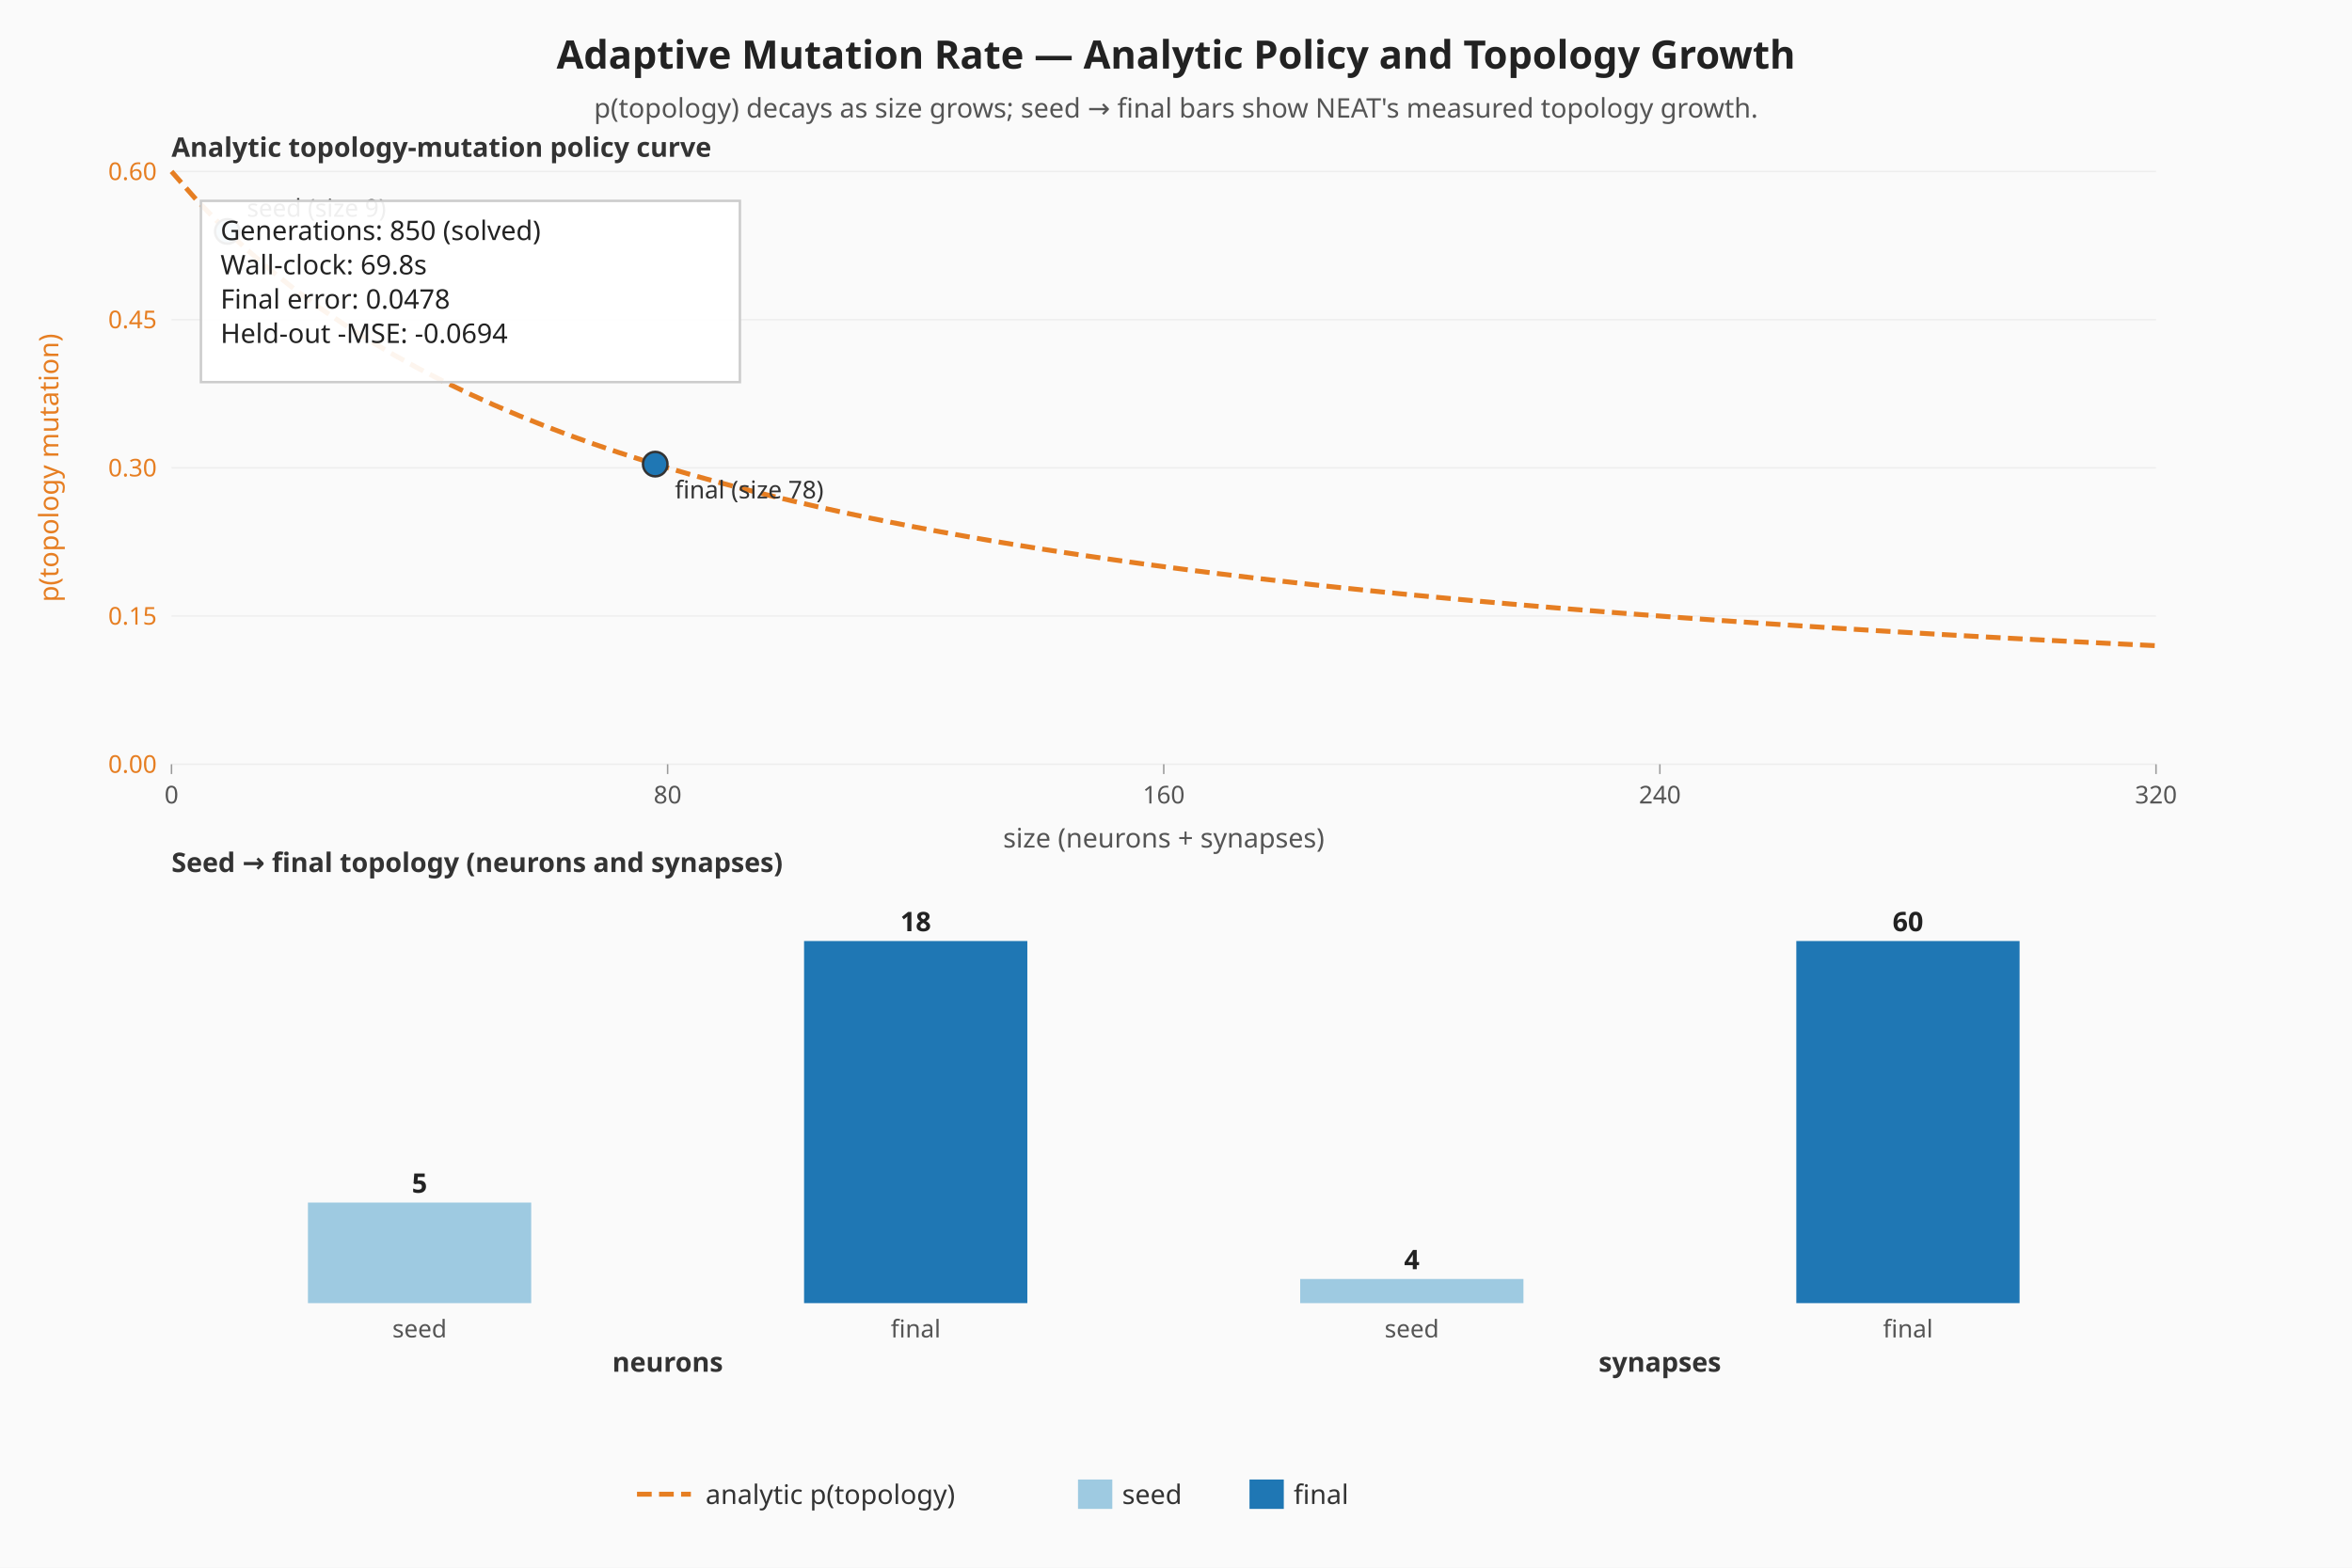
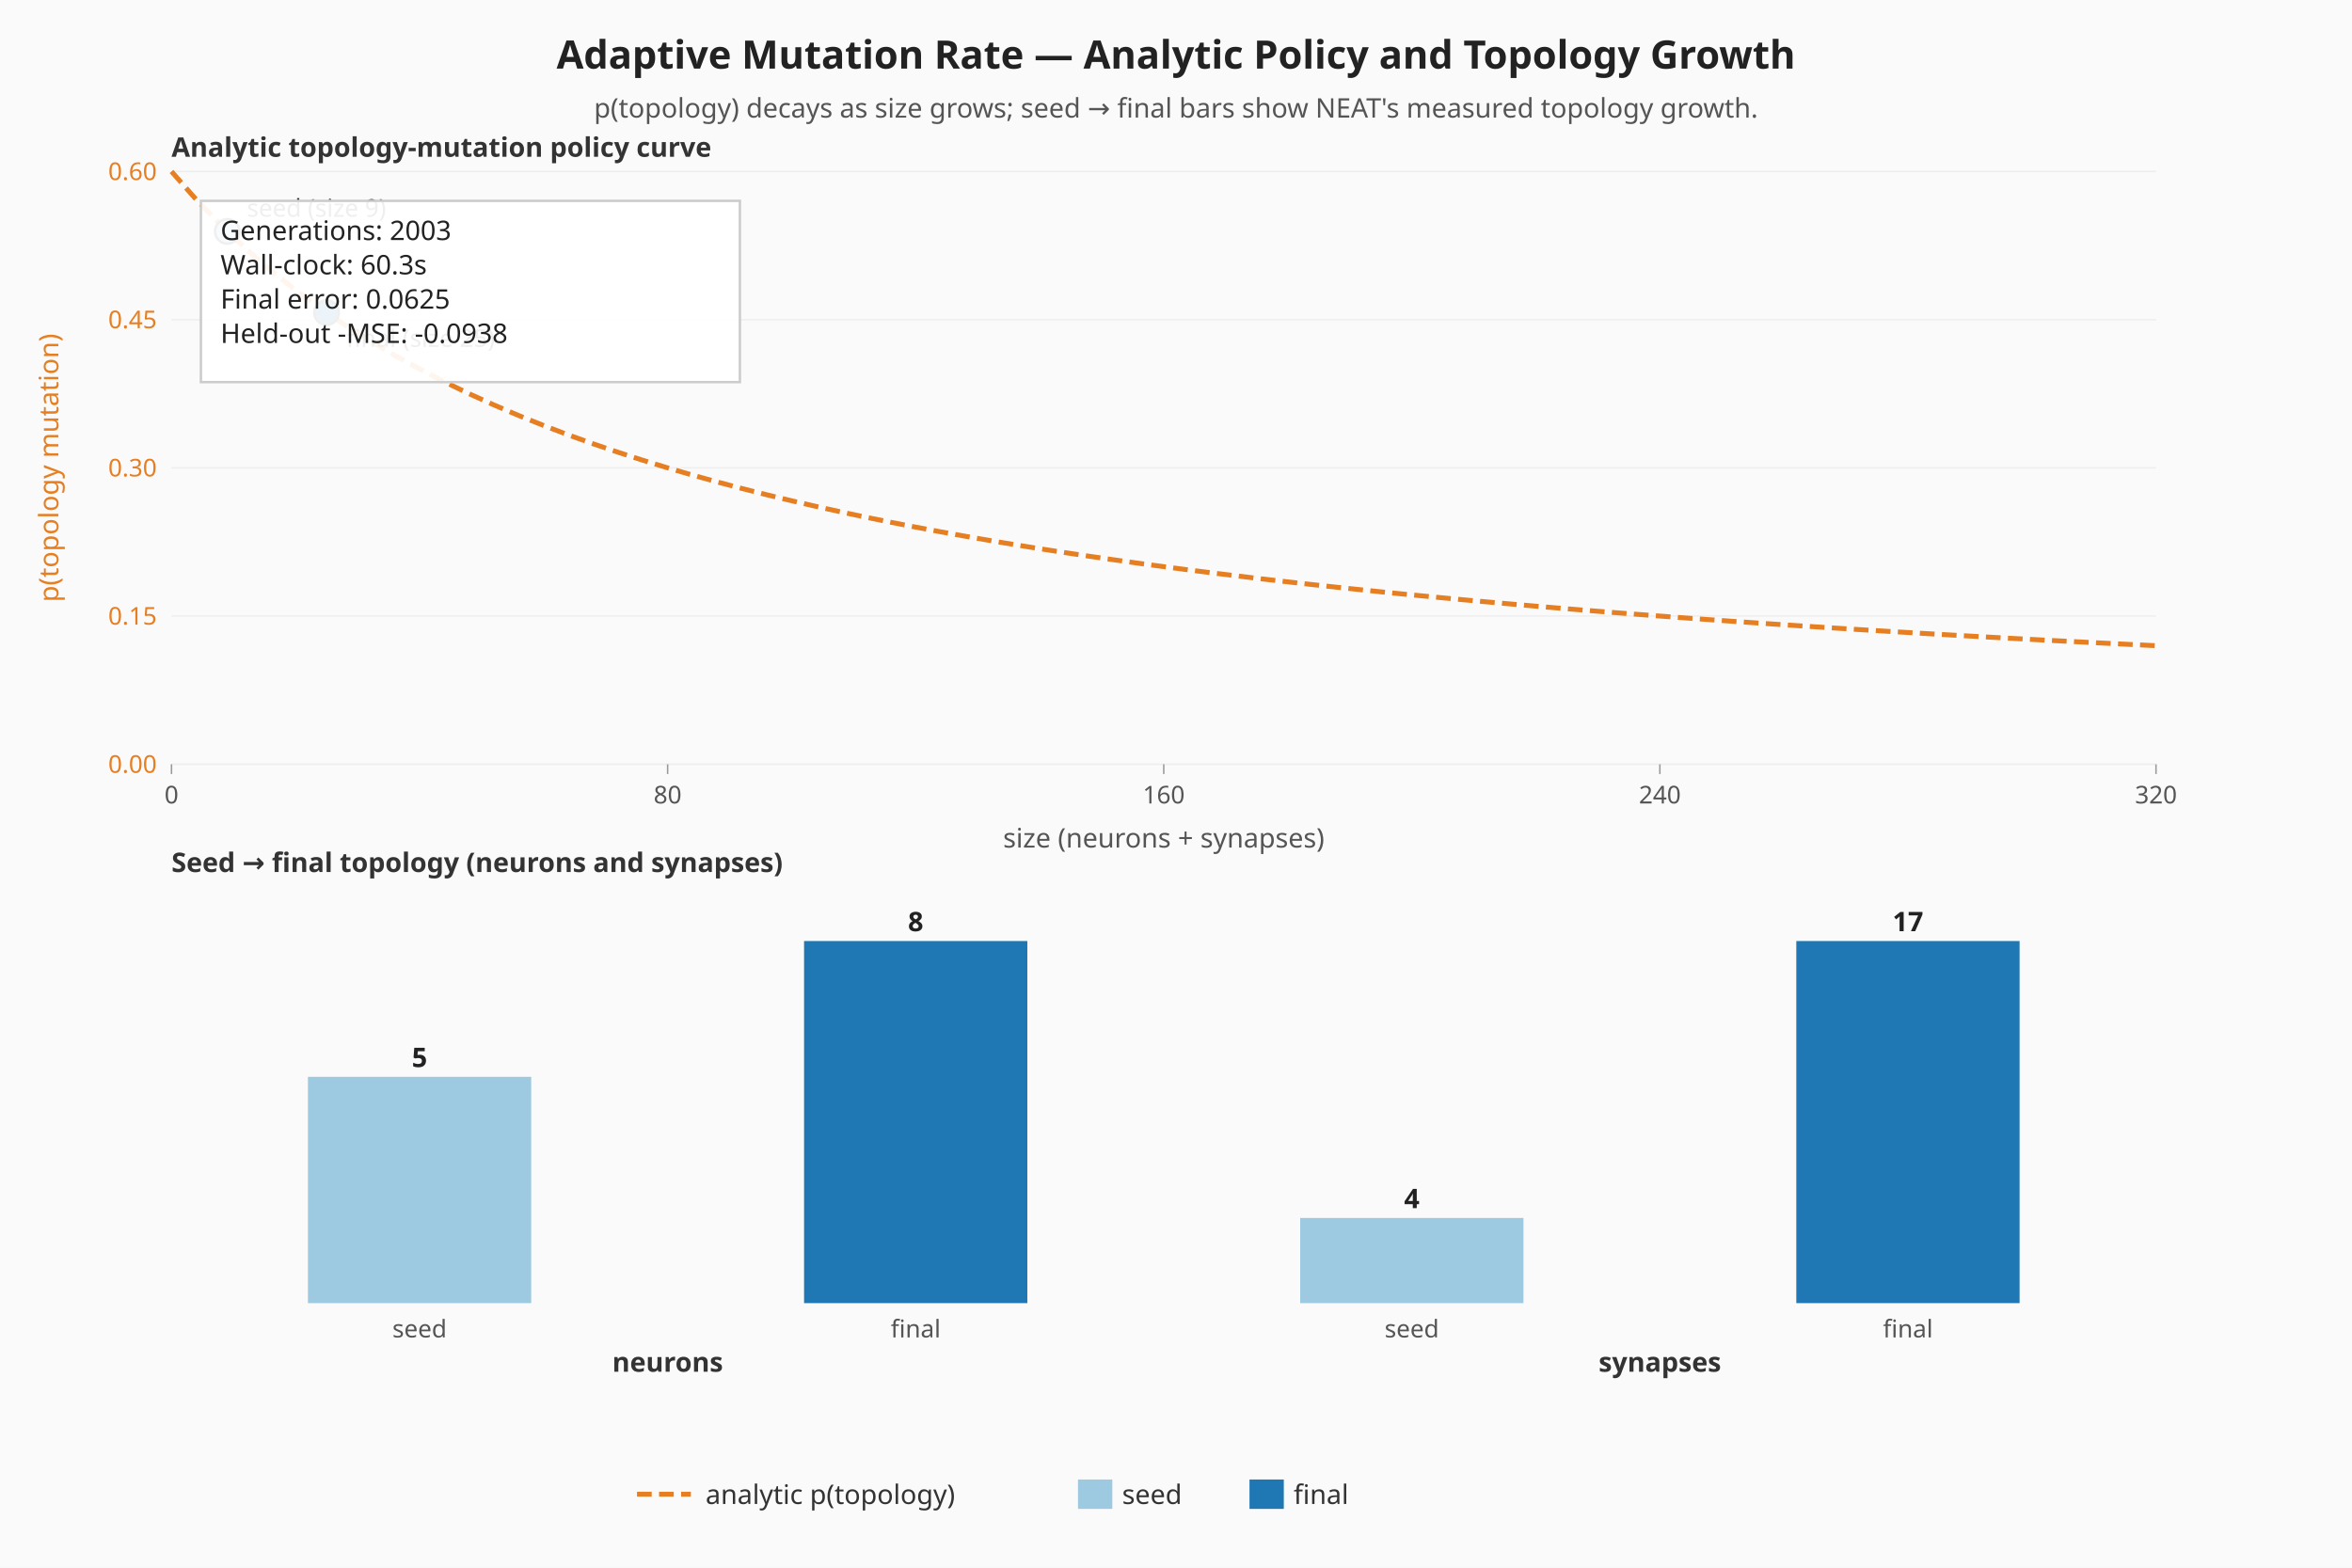
<svg xmlns="http://www.w3.org/2000/svg" viewBox="0 0 960 640" width="960" height="640" role="img" aria-label="Adaptive mutation — analytic policy curve and seed-vs-final topology">
  <rect width="960" height="640" fill="#fafafa" />
  <text x="480" y="28" text-anchor="middle" font-family="sans-serif" font-size="16" font-weight="bold" fill="#222">Adaptive Mutation Rate — Analytic Policy and Topology Growth</text>
  <text x="480" y="48" text-anchor="middle" font-family="sans-serif" font-size="11" fill="#555">p(topology) decays as size grows; seed → final bars show NEAT's measured topology growth.</text>
  <line x1="70.00" y1="312.00" x2="880.00" y2="312.00" stroke="#eeeeee" stroke-width="0.6" />
  <text x="64.00" y="315.50" text-anchor="end" font-family="sans-serif" font-size="10" fill="#e67e22">0.00</text>
  <line x1="70.00" y1="251.50" x2="880.00" y2="251.50" stroke="#eeeeee" stroke-width="0.6" />
  <text x="64.00" y="255.00" text-anchor="end" font-family="sans-serif" font-size="10" fill="#e67e22">0.15</text>
  <line x1="70.00" y1="191.00" x2="880.00" y2="191.00" stroke="#eeeeee" stroke-width="0.6" />
  <text x="64.00" y="194.50" text-anchor="end" font-family="sans-serif" font-size="10" fill="#e67e22">0.30</text>
  <line x1="70.00" y1="130.50" x2="880.00" y2="130.50" stroke="#eeeeee" stroke-width="0.6" />
  <text x="64.00" y="134.00" text-anchor="end" font-family="sans-serif" font-size="10" fill="#e67e22">0.45</text>
  <line x1="70.00" y1="70.00" x2="880.00" y2="70.00" stroke="#eeeeee" stroke-width="0.6" />
  <text x="64.00" y="73.50" text-anchor="end" font-family="sans-serif" font-size="10" fill="#e67e22">0.60</text>
  <line x1="70.00" y1="312.00" x2="70.00" y2="316.00" stroke="#999999" stroke-width="0.6" />
  <text x="70.00" y="328.00" text-anchor="middle" font-family="sans-serif" font-size="10" fill="#555">0</text>
  <line x1="272.50" y1="312.00" x2="272.50" y2="316.00" stroke="#999999" stroke-width="0.6" />
  <text x="272.50" y="328.00" text-anchor="middle" font-family="sans-serif" font-size="10" fill="#555">80</text>
  <line x1="475.00" y1="312.00" x2="475.00" y2="316.00" stroke="#999999" stroke-width="0.6" />
  <text x="475.00" y="328.00" text-anchor="middle" font-family="sans-serif" font-size="10" fill="#555">160</text>
  <line x1="677.50" y1="312.00" x2="677.50" y2="316.00" stroke="#999999" stroke-width="0.6" />
  <text x="677.50" y="328.00" text-anchor="middle" font-family="sans-serif" font-size="10" fill="#555">240</text>
  <line x1="880.00" y1="312.00" x2="880.00" y2="316.00" stroke="#999999" stroke-width="0.6" />
  <text x="880.00" y="328.00" text-anchor="middle" font-family="sans-serif" font-size="10" fill="#555">320</text>
  <text x="20.00" y="191.00" text-anchor="middle" dominant-baseline="middle" transform="rotate(-90 20.00 191.00)" font-family="sans-serif" font-size="11" fill="#e67e22">p(topology mutation)</text>
  <text x="475.00" y="346.00" text-anchor="middle" font-family="sans-serif" font-size="11" fill="#555">size (neurons + synapses)</text>
  <polyline class="topology-rate" fill="none" stroke="#e67e22" stroke-width="2" stroke-dasharray="6 3" points="70.00,70.00 80.13,81.52 90.25,92.00 100.38,101.57 110.50,110.33 120.63,118.40 130.75,125.85 140.88,132.74 151.00,139.14 161.13,145.10 171.25,150.67 181.38,155.87 191.50,160.75 201.63,165.33 211.75,169.65 221.88,173.71 232.00,177.56 242.13,181.19 252.25,184.63 262.38,187.90 272.50,191.00 282.63,193.95 292.75,196.76 302.88,199.44 313.00,202.00 323.13,204.44 333.25,206.78 343.38,209.02 353.50,211.17 363.63,213.22 373.75,215.20 383.88,217.10 394.00,218.92 404.13,220.68 414.25,222.37 424.38,224.00 434.50,225.57 444.63,227.09 454.75,228.55 464.88,229.97 475.00,231.33 485.12,232.66 495.25,233.94 505.38,235.17 515.50,236.38 525.63,237.54 535.75,238.67 545.88,239.76 556.00,240.82 566.13,241.86 576.25,242.86 586.38,243.83 596.50,244.78 606.63,245.70 616.75,246.59 626.88,247.47 637.00,248.32 647.13,249.14 657.25,249.95 667.38,250.73 677.50,251.50 687.63,252.25 697.75,252.98 707.88,253.69 718.00,254.38 728.13,255.06 738.25,255.72 748.38,256.37 758.50,257.00 768.63,257.62 778.75,258.22 788.88,258.81 799.00,259.39 809.13,259.96 819.25,260.51 829.38,261.05 839.50,261.58 849.63,262.10 859.75,262.61 869.88,263.11 880.00,263.60" />
  <circle class="seed-mark" cx="92.78" cy="94.47" r="5" fill="#9ecae1" stroke="#333" stroke-width="1" />
  <text x="100.78" y="88.47" font-family="sans-serif" font-size="10" fill="#333">seed (size 9)</text>
-   <circle class="final-mark" cx="267.44" cy="189.47" r="5" fill="#1f77b4" stroke="#333" stroke-width="1" />
-   <text x="275.44" y="203.47" font-family="sans-serif" font-size="10" fill="#333">final (size 78)</text>
+   <circle class="final-mark" cx="133.28" cy="127.62" r="5" fill="#1f77b4" stroke="#333" stroke-width="1" />
+   <text x="141.28" y="141.62" font-family="sans-serif" font-size="10" fill="#333">final (size 25)</text>
  <text x="70.00" y="64.00" font-family="sans-serif" font-size="11" font-weight="bold" fill="#333">Analytic topology-mutation policy curve</text>
  <text x="70.00" y="356.00" font-family="sans-serif" font-size="11" font-weight="bold" fill="#333">Seed → final topology (neurons and synapses)</text>
  <g class="seed-vs-final">
-     <rect class="topo-bar topo-bar-seed-neurons" x="125.69" y="490.94" width="91.13" height="41.06" fill="#9ecae1" />
-     <text x="171.25" y="486.94" text-anchor="middle" font-family="sans-serif" font-size="11" font-weight="bold" fill="#222">5</text>
+     <rect class="topo-bar topo-bar-seed-neurons" x="125.69" y="439.61" width="91.13" height="92.39" fill="#9ecae1" />
+     <text x="171.25" y="435.61" text-anchor="middle" font-family="sans-serif" font-size="11" font-weight="bold" fill="#222">5</text>
    <text x="171.25" y="546.00" text-anchor="middle" font-family="sans-serif" font-size="10" fill="#555">seed</text>
    <rect class="topo-bar topo-bar-final-neurons" x="328.19" y="384.17" width="91.13" height="147.83" fill="#1f77b4" />
-     <text x="373.75" y="380.17" text-anchor="middle" font-family="sans-serif" font-size="11" font-weight="bold" fill="#222">18</text>
+     <text x="373.75" y="380.17" text-anchor="middle" font-family="sans-serif" font-size="11" font-weight="bold" fill="#222">8</text>
    <text x="373.75" y="546.00" text-anchor="middle" font-family="sans-serif" font-size="10" fill="#555">final</text>
    <text x="272.50" y="560.00" text-anchor="middle" font-family="sans-serif" font-size="11" font-weight="bold" fill="#333">neurons</text>
-     <rect class="topo-bar topo-bar-seed-synapses" x="530.69" y="522.14" width="91.13" height="9.86" fill="#9ecae1" />
-     <text x="576.25" y="518.14" text-anchor="middle" font-family="sans-serif" font-size="11" font-weight="bold" fill="#222">4</text>
+     <rect class="topo-bar topo-bar-seed-synapses" x="530.69" y="497.22" width="91.13" height="34.78" fill="#9ecae1" />
+     <text x="576.25" y="493.22" text-anchor="middle" font-family="sans-serif" font-size="11" font-weight="bold" fill="#222">4</text>
    <text x="576.25" y="546.00" text-anchor="middle" font-family="sans-serif" font-size="10" fill="#555">seed</text>
    <rect class="topo-bar topo-bar-final-synapses" x="733.19" y="384.17" width="91.13" height="147.83" fill="#1f77b4" />
-     <text x="778.75" y="380.17" text-anchor="middle" font-family="sans-serif" font-size="11" font-weight="bold" fill="#222">60</text>
+     <text x="778.75" y="380.17" text-anchor="middle" font-family="sans-serif" font-size="11" font-weight="bold" fill="#222">17</text>
    <text x="778.75" y="546.00" text-anchor="middle" font-family="sans-serif" font-size="10" fill="#555">final</text>
    <text x="677.50" y="560.00" text-anchor="middle" font-family="sans-serif" font-size="11" font-weight="bold" fill="#333">synapses</text>
  </g>
  <rect x="82.00" y="82.00" width="220" height="74" fill="#ffffff" fill-opacity="0.92" stroke="#cccccc" />
-   <text x="90.00" y="98.00" font-family="sans-serif" font-size="11" fill="#222">Generations: 850 (solved)</text>
-   <text x="90.00" y="112.00" font-family="sans-serif" font-size="11" fill="#222">Wall-clock: 69.8s</text>
-   <text x="90.00" y="126.00" font-family="sans-serif" font-size="11" fill="#222">Final error: 0.0478</text>
-   <text x="90.00" y="140.00" font-family="sans-serif" font-size="11" fill="#222">Held-out -MSE: -0.0694</text>
+   <text x="90.00" y="98.00" font-family="sans-serif" font-size="11" fill="#222">Generations: 2003</text>
+   <text x="90.00" y="112.00" font-family="sans-serif" font-size="11" fill="#222">Wall-clock: 60.3s</text>
+   <text x="90.00" y="126.00" font-family="sans-serif" font-size="11" fill="#222">Final error: 0.0625</text>
+   <text x="90.00" y="140.00" font-family="sans-serif" font-size="11" fill="#222">Held-out -MSE: -0.0938</text>
  <g class="legend" font-family="sans-serif" font-size="11" fill="#333">
    <line x1="260" y1="610" x2="282" y2="610" stroke="#e67e22" stroke-width="2" stroke-dasharray="6 3" />
    <text x="288" y="614">analytic p(topology)</text>
    <rect x="440" y="604" width="14" height="12" fill="#9ecae1" />
    <text x="458" y="614">seed</text>
    <rect x="510" y="604" width="14" height="12" fill="#1f77b4" />
    <text x="528" y="614">final</text>
  </g>
</svg>
